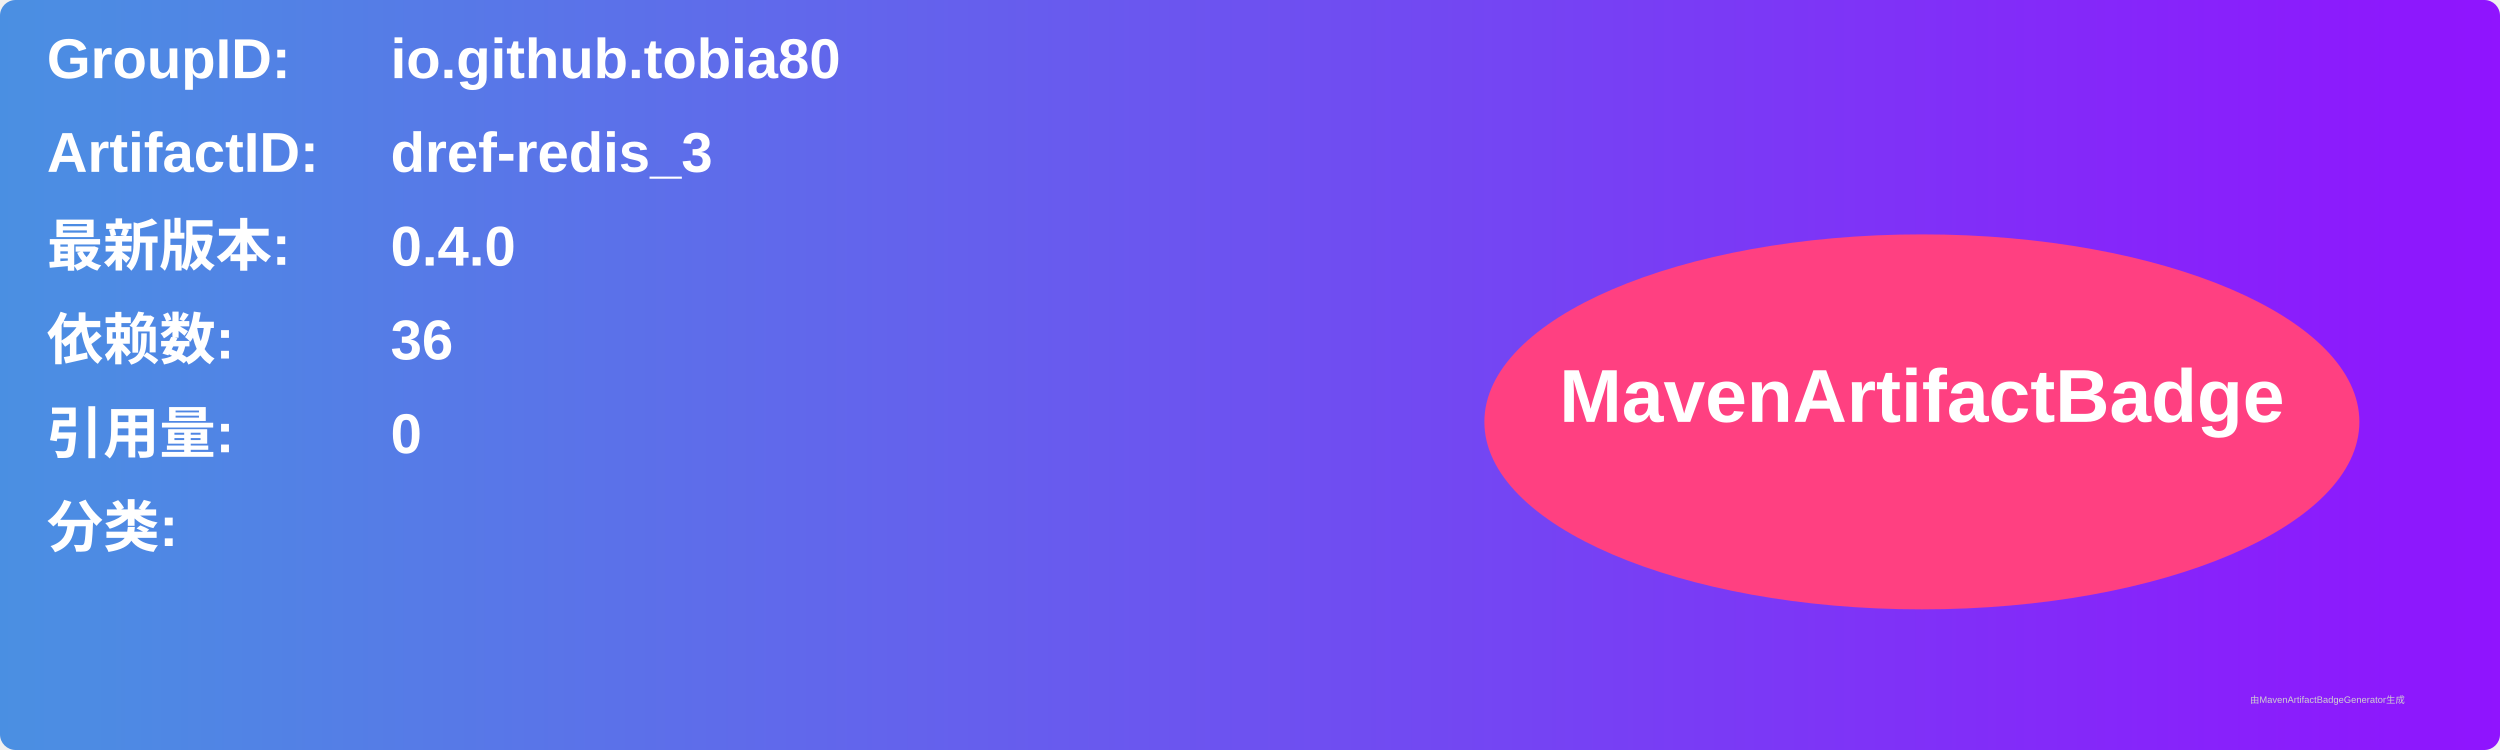
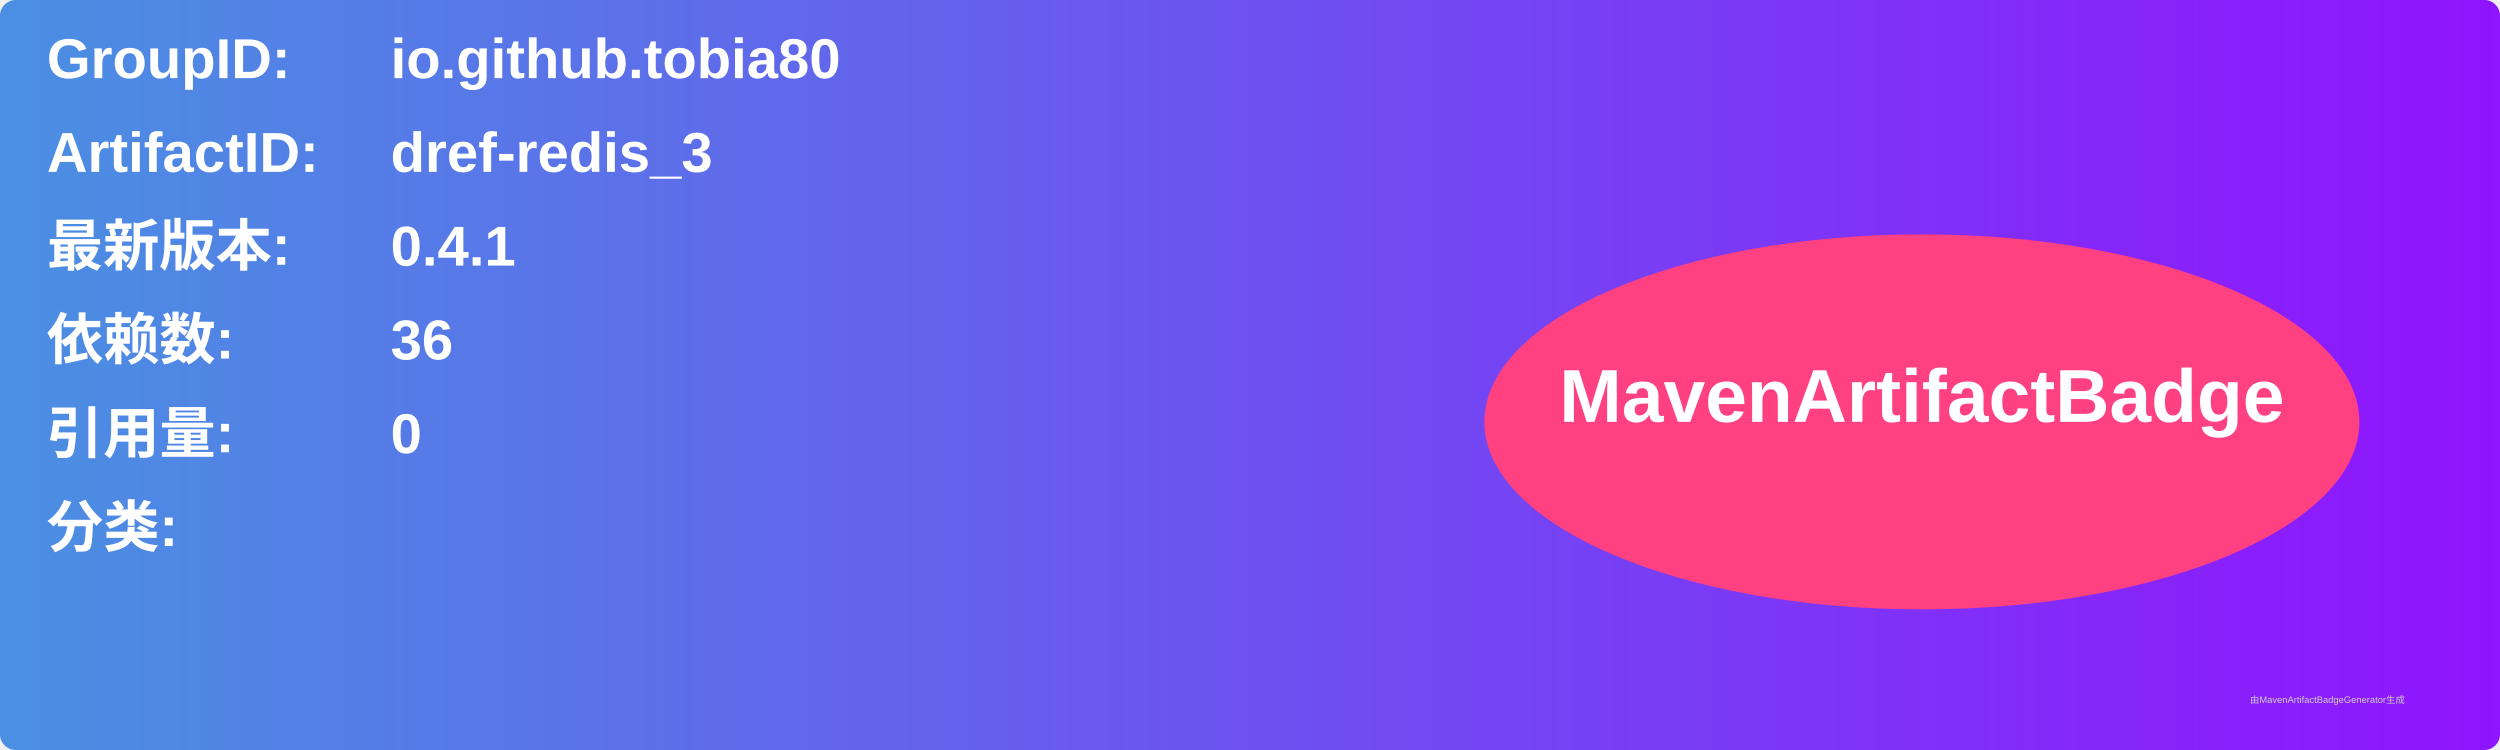
<svg xmlns="http://www.w3.org/2000/svg" width="800" height="240" viewBox="0 0 800 240">
  <linearGradient id="grad" x1="0%" y1="0%" x2="100%" y2="0%">
    <stop offset="0%" stop-color="#4a90e2" />
    <stop offset="100%" stop-color="#9013fe" />
  </linearGradient>
  <rect width="100%" height="100%" rx="5" ry="5" fill="url(#grad)" />
  <g transform="translate(15, 15)">
    <text x="0" y="10" font-family="Arial" font-size="18" fill="white" font-weight="bold" width="260">GroupID:</text>
    <text x="110" y="10" font-family="Arial" font-size="18" fill="white" font-weight="bold" width="460">io.github.tobia80</text>
    <text x="0" y="40" font-family="Arial" font-size="18" fill="white" font-weight="bold" width="260">ArtifactID:</text>
    <text x="110" y="40" font-family="Arial" font-size="18" fill="white" font-weight="bold" width="460">dref-redis_3</text>
    <text x="0" y="70" font-family="Arial" font-size="18" fill="white" font-weight="bold">最新版本:</text>
    <text x="110" y="70" font-family="Arial" font-size="18" fill="white" font-weight="bold">
-       <tspan font-weight="bold">0.4.0</tspan>
+       <tspan font-weight="bold">0.4.1</tspan>
    </text>
    <text x="0" y="100" font-family="Arial" font-size="18" fill="white" font-weight="bold">依赖数: </text>
    <text x="110" y="100" font-family="Arial" font-size="18" fill="white">
      <tspan font-weight="bold">36</tspan>
    </text>
    <text x="0" y="130" font-family="Arial" font-size="18" fill="white" font-weight="bold">引用量: </text>
    <text x="110" y="130" font-family="Arial" font-size="18" fill="white">
      <tspan font-weight="bold">0</tspan>
    </text>
    <text x="0" y="160" font-family="Arial" font-size="18" fill="white" font-weight="bold">分类:</text>
    <text x="10" y="190" font-family="Arial" font-size="10" fill="white">
      <tspan font-weight="bold" />
    </text>
    <ellipse cx="600" cy="120" rx="140" ry="60" fill="#ff4081" />
    <text x="600" y="120" text-anchor="middle" font-family="Arial" font-size="24" fill="white" font-weight="bold">MavenArtifactBadge</text>
  </g>
  <text x="720" y="225" font-family="Arial" font-size="3" fill="#d0d0d0">由MavenArtifactBadgeGenerator生成</text>
</svg>
